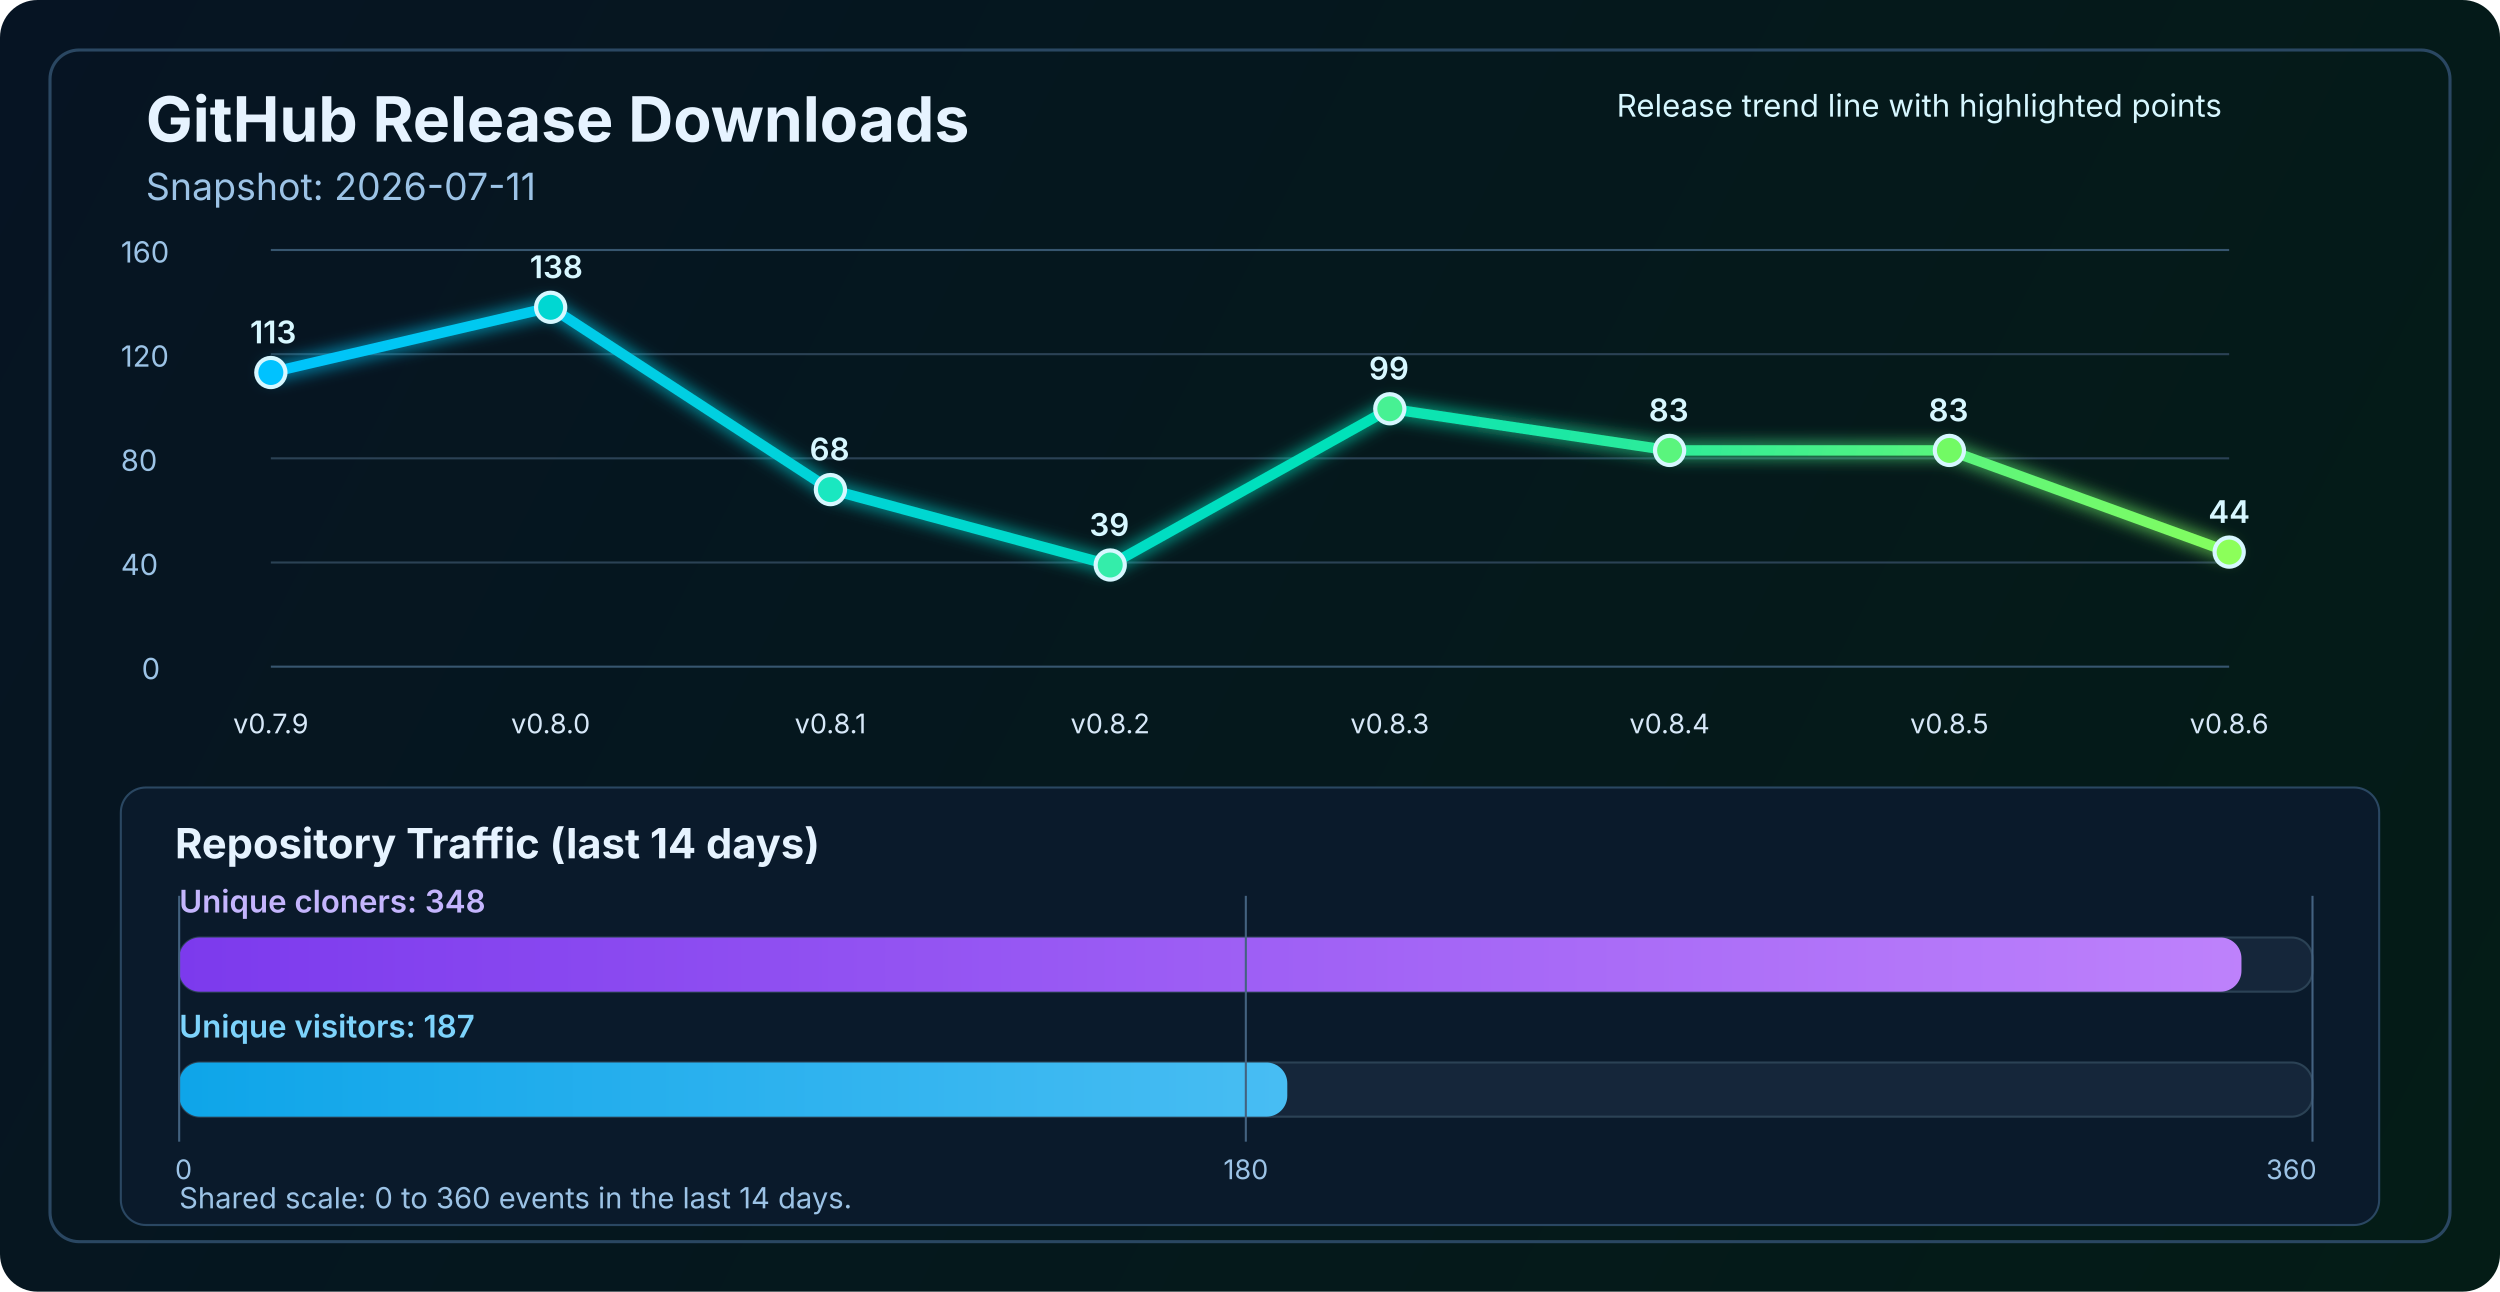
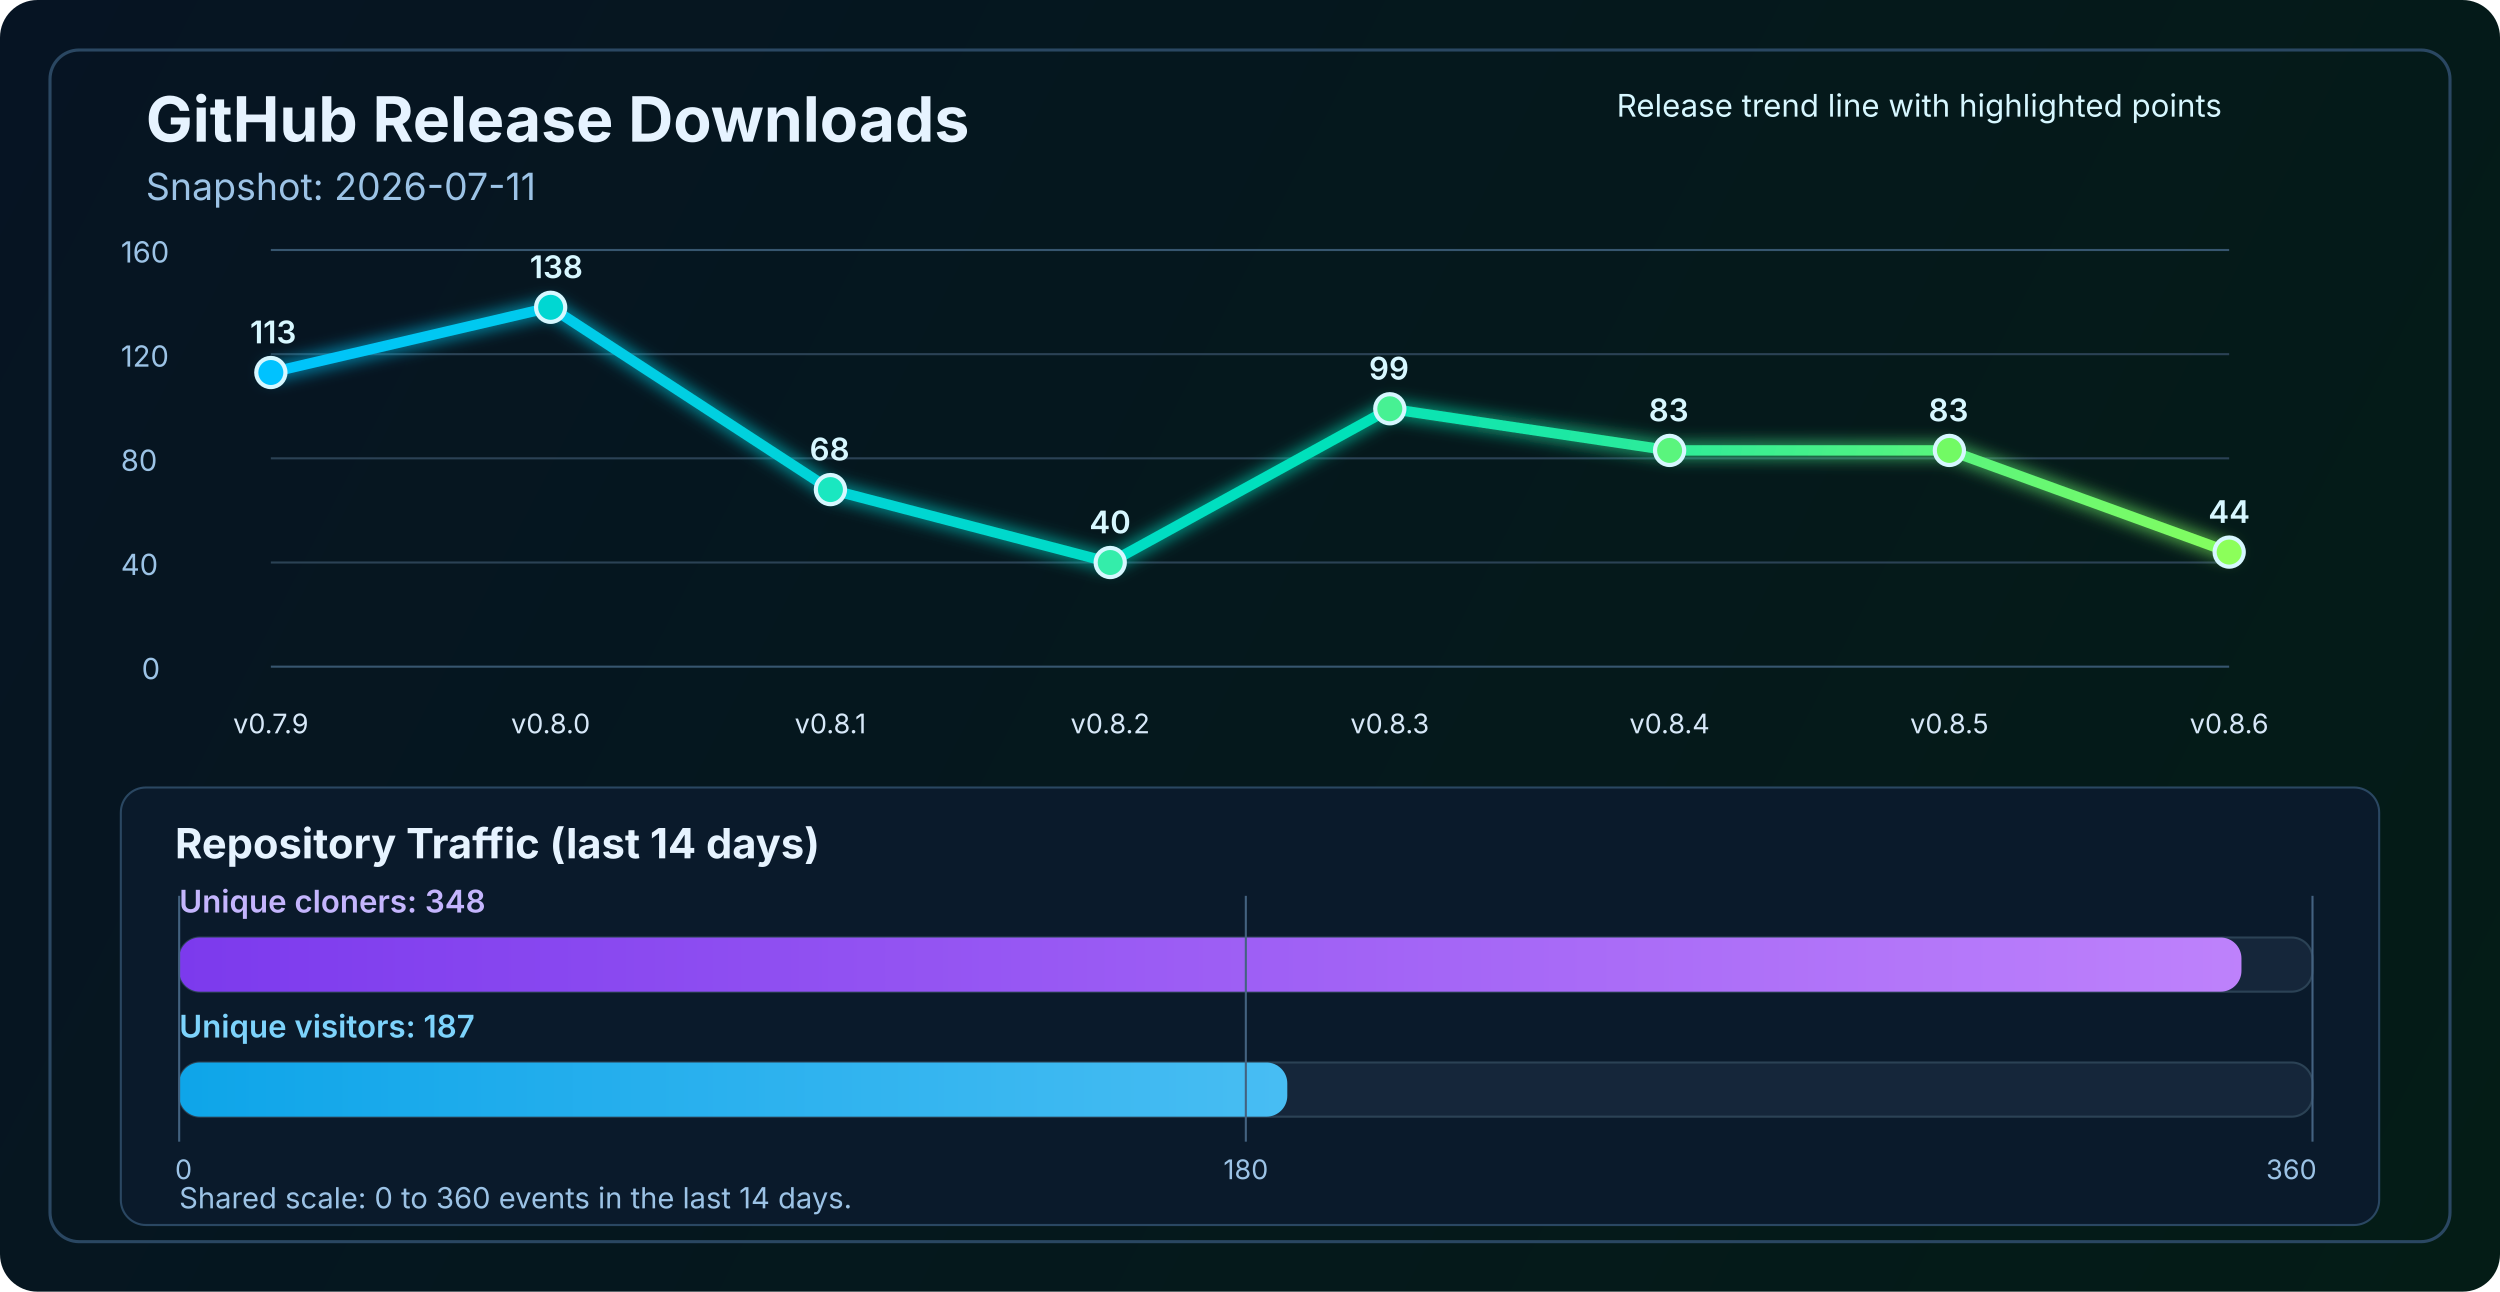
<svg xmlns="http://www.w3.org/2000/svg" width="1200" height="620" viewBox="0 0 1200 620" fill="none" role="img" aria-labelledby="title desc">
  <defs>
    <linearGradient id="bg" x1="0" y1="0" x2="1200" y2="620" gradientUnits="userSpaceOnUse">
      <stop stop-color="#061423" />
      <stop offset="1" stop-color="#041C16" />
    </linearGradient>
    <linearGradient id="line" x1="130" y1="86" x2="1070" y2="340" gradientUnits="userSpaceOnUse">
      <stop stop-color="#00C2FF" />
      <stop offset="0.55" stop-color="#00E2B8" />
      <stop offset="1" stop-color="#8CFF5A" />
    </linearGradient>
    <linearGradient id="cloneFill" x1="86" y1="450" x2="1110" y2="450" gradientUnits="userSpaceOnUse">
      <stop stop-color="#7C3AED" />
      <stop offset="1" stop-color="#C084FC" />
    </linearGradient>
    <linearGradient id="viewFill" x1="86" y1="482" x2="1110" y2="482" gradientUnits="userSpaceOnUse">
      <stop stop-color="#0EA5E9" />
      <stop offset="1" stop-color="#7DD3FC" />
    </linearGradient>
    <filter id="glow" x="-50%" y="-50%" width="200%" height="200%">
      <feGaussianBlur stdDeviation="4" result="blur" />
      <feMerge>
        <feMergeNode in="blur" />
        <feMergeNode in="SourceGraphic" />
      </feMerge>
    </filter>
  </defs>
  <rect width="1200" height="620" rx="18" fill="url(#bg)" />
  <rect x="24" y="24" width="1152" height="572" rx="14" stroke="#2A4762" stroke-width="1.5" />
  <text x="70" y="68" fill="#E6F3FF" font-size="30" font-family="SF Pro Display, -apple-system, BlinkMacSystemFont, Segoe UI, sans-serif" font-weight="700">GitHub Release Downloads</text>
  <text x="70" y="96" fill="#9CC3E6" font-size="18" font-family="SF Pro Text, -apple-system, BlinkMacSystemFont, Segoe UI, sans-serif">Snapshot: 2026-07-11</text>
  <line x1="130" y1="320.0" x2="1070" y2="320.0" stroke="#37566F" stroke-width="1" />
  <line x1="130" y1="270.0" x2="1070" y2="270.0" stroke="#2B4255" stroke-width="1" />
  <line x1="130" y1="220.0" x2="1070" y2="220.0" stroke="#2B4255" stroke-width="1" />
  <line x1="130" y1="170.0" x2="1070" y2="170.0" stroke="#2B4255" stroke-width="1" />
  <line x1="130" y1="120.0" x2="1070" y2="120.0" stroke="#37566F" stroke-width="1" />
  <text x="68" y="326.0" fill="#9CC3E6" font-size="14" font-family="SF Pro Text, -apple-system, BlinkMacSystemFont, Segoe UI, sans-serif">0</text>
  <text x="58" y="276.0" fill="#9CC3E6" font-size="14" font-family="SF Pro Text, -apple-system, BlinkMacSystemFont, Segoe UI, sans-serif">40</text>
  <text x="58" y="226.0" fill="#9CC3E6" font-size="14" font-family="SF Pro Text, -apple-system, BlinkMacSystemFont, Segoe UI, sans-serif">80</text>
  <text x="58" y="176.0" fill="#9CC3E6" font-size="14" font-family="SF Pro Text, -apple-system, BlinkMacSystemFont, Segoe UI, sans-serif">120</text>
  <text x="58" y="126.0" fill="#9CC3E6" font-size="14" font-family="SF Pro Text, -apple-system, BlinkMacSystemFont, Segoe UI, sans-serif">160</text>
-   <polyline points="130.0,178.8 264.3,147.5 398.6,235.0 532.9,271.2 667.1,196.2 801.4,216.2 935.7,216.2 1070.0,265.0" fill="none" stroke="url(#line)" stroke-width="5" stroke-linecap="round" stroke-linejoin="round" filter="url(#glow)" />
+   <polyline points="130.0,178.8 264.3,147.5 398.6,235.0 532.9,270.0 667.1,196.2 801.4,216.2 935.7,216.2 1070.0,265.0" fill="none" stroke="url(#line)" stroke-width="5" stroke-linecap="round" stroke-linejoin="round" filter="url(#glow)" />
  <circle cx="130.0" cy="178.8" r="7" fill="#00C2FF" stroke="#D7F7FF" stroke-width="2" />
  <circle cx="264.3" cy="147.5" r="7" fill="#00D7D2" stroke="#D7F7FF" stroke-width="2" />
  <circle cx="398.6" cy="235.0" r="7" fill="#1AE7C0" stroke="#D7F7FF" stroke-width="2" />
-   <circle cx="532.9" cy="271.2" r="7" fill="#34EDAA" stroke="#D7F7FF" stroke-width="2" />
+   <circle cx="532.9" cy="270.0" r="7" fill="#34EDAA" stroke="#D7F7FF" stroke-width="2" />
  <circle cx="667.1" cy="196.2" r="7" fill="#47F193" stroke="#D7F7FF" stroke-width="2" />
  <circle cx="801.4" cy="216.2" r="7" fill="#5AF57D" stroke="#D7F7FF" stroke-width="2" />
  <circle cx="935.7" cy="216.2" r="7" fill="#72FA64" stroke="#D7F7FF" stroke-width="2" />
  <circle cx="1070.0" cy="265.0" r="7" fill="#8CFF5A" stroke="#D7F7FF" stroke-width="2" />
  <text x="130.0" y="352" text-anchor="middle" fill="#D7E8F8" font-size="13" font-family="SF Pro Text, -apple-system, BlinkMacSystemFont, Segoe UI, sans-serif">v0.7.9</text>
  <text x="264.3" y="352" text-anchor="middle" fill="#D7E8F8" font-size="13" font-family="SF Pro Text, -apple-system, BlinkMacSystemFont, Segoe UI, sans-serif">v0.8.0</text>
  <text x="398.6" y="352" text-anchor="middle" fill="#D7E8F8" font-size="13" font-family="SF Pro Text, -apple-system, BlinkMacSystemFont, Segoe UI, sans-serif">v0.8.1</text>
  <text x="532.9" y="352" text-anchor="middle" fill="#D7E8F8" font-size="13" font-family="SF Pro Text, -apple-system, BlinkMacSystemFont, Segoe UI, sans-serif">v0.8.2</text>
  <text x="667.1" y="352" text-anchor="middle" fill="#D7E8F8" font-size="13" font-family="SF Pro Text, -apple-system, BlinkMacSystemFont, Segoe UI, sans-serif">v0.8.3</text>
  <text x="801.4" y="352" text-anchor="middle" fill="#D7E8F8" font-size="13" font-family="SF Pro Text, -apple-system, BlinkMacSystemFont, Segoe UI, sans-serif">v0.8.4</text>
  <text x="935.7" y="352" text-anchor="middle" fill="#D7E8F8" font-size="13" font-family="SF Pro Text, -apple-system, BlinkMacSystemFont, Segoe UI, sans-serif">v0.8.5</text>
  <text x="1070.0" y="352" text-anchor="middle" fill="#D7E8F8" font-size="13" font-family="SF Pro Text, -apple-system, BlinkMacSystemFont, Segoe UI, sans-serif">v0.8.6</text>
  <text x="120.0" y="164.8" fill="#D7F7FF" font-size="15" font-family="SF Pro Text, -apple-system, BlinkMacSystemFont, Segoe UI, sans-serif" font-weight="600">113</text>
  <text x="254.3" y="133.5" fill="#D7F7FF" font-size="15" font-family="SF Pro Text, -apple-system, BlinkMacSystemFont, Segoe UI, sans-serif" font-weight="600">138</text>
  <text x="388.6" y="221.0" fill="#D7F7FF" font-size="15" font-family="SF Pro Text, -apple-system, BlinkMacSystemFont, Segoe UI, sans-serif" font-weight="600">68</text>
-   <text x="522.9" y="257.2" fill="#D7F7FF" font-size="15" font-family="SF Pro Text, -apple-system, BlinkMacSystemFont, Segoe UI, sans-serif" font-weight="600">39</text>
+   <text x="522.9" y="256.0" fill="#D7F7FF" font-size="15" font-family="SF Pro Text, -apple-system, BlinkMacSystemFont, Segoe UI, sans-serif" font-weight="600">40</text>
  <text x="657.1" y="182.2" fill="#D7F7FF" font-size="15" font-family="SF Pro Text, -apple-system, BlinkMacSystemFont, Segoe UI, sans-serif" font-weight="600">99</text>
  <text x="791.4" y="202.2" fill="#D7F7FF" font-size="15" font-family="SF Pro Text, -apple-system, BlinkMacSystemFont, Segoe UI, sans-serif" font-weight="600">83</text>
  <text x="925.7" y="202.2" fill="#D7F7FF" font-size="15" font-family="SF Pro Text, -apple-system, BlinkMacSystemFont, Segoe UI, sans-serif" font-weight="600">83</text>
  <text x="1060.0" y="251.0" fill="#D7F7FF" font-size="15" font-family="SF Pro Text, -apple-system, BlinkMacSystemFont, Segoe UI, sans-serif" font-weight="600">44</text>
  <text x="776" y="56" fill="#D7F7FF" font-size="15" font-family="SF Pro Text, -apple-system, BlinkMacSystemFont, Segoe UI, sans-serif">Release trend line with highlighted points</text>
  <rect x="58" y="378" width="1084" height="210" rx="12" fill="#0A1A2B" stroke="#2A4762" stroke-width="1" />
  <text x="84" y="412" fill="#E6F3FF" font-size="20" font-family="SF Pro Text, -apple-system, BlinkMacSystemFont, Segoe UI, sans-serif" font-weight="700">Repository Traffic (last 14 days)</text>
  <text x="86" y="438" fill="#C4B5FD" font-size="15" font-family="SF Pro Text, -apple-system, BlinkMacSystemFont, Segoe UI, sans-serif" font-weight="600">Unique cloners: 348</text>
  <rect x="86" y="450" width="1024" height="26" rx="10" fill="#15263A" stroke="#2B4255" stroke-width="1" />
  <rect x="86" y="450" width="989.9" height="26" rx="10" fill="url(#cloneFill)" />
  <text x="86" y="498" fill="#7DD3FC" font-size="15" font-family="SF Pro Text, -apple-system, BlinkMacSystemFont, Segoe UI, sans-serif" font-weight="600">Unique visitors: 187</text>
  <rect x="86" y="510" width="1024" height="26" rx="10" fill="#15263A" stroke="#2B4255" stroke-width="1" />
  <rect x="86" y="510" width="531.9" height="26" rx="10" fill="url(#viewFill)" />
  <line x1="86" y1="430" x2="86" y2="548" stroke="#436280" stroke-width="1" />
  <line x1="598.0" y1="430" x2="598.0" y2="548" stroke="#436280" stroke-width="1" />
  <line x1="1110" y1="430" x2="1110" y2="548" stroke="#436280" stroke-width="1" />
  <text x="84" y="566" text-anchor="start" fill="#9CC3E6" font-size="13" font-family="SF Pro Text, -apple-system, BlinkMacSystemFont, Segoe UI, sans-serif">0</text>
  <text x="598.0" y="566" text-anchor="middle" fill="#9CC3E6" font-size="13" font-family="SF Pro Text, -apple-system, BlinkMacSystemFont, Segoe UI, sans-serif">180</text>
  <text x="1112" y="566" text-anchor="end" fill="#9CC3E6" font-size="13" font-family="SF Pro Text, -apple-system, BlinkMacSystemFont, Segoe UI, sans-serif">360</text>
  <text x="86" y="580" fill="#9CC3E6" font-size="14" font-family="SF Pro Text, -apple-system, BlinkMacSystemFont, Segoe UI, sans-serif">Shared scale: 0 to 360 events in the last 14 days.</text>
</svg>
